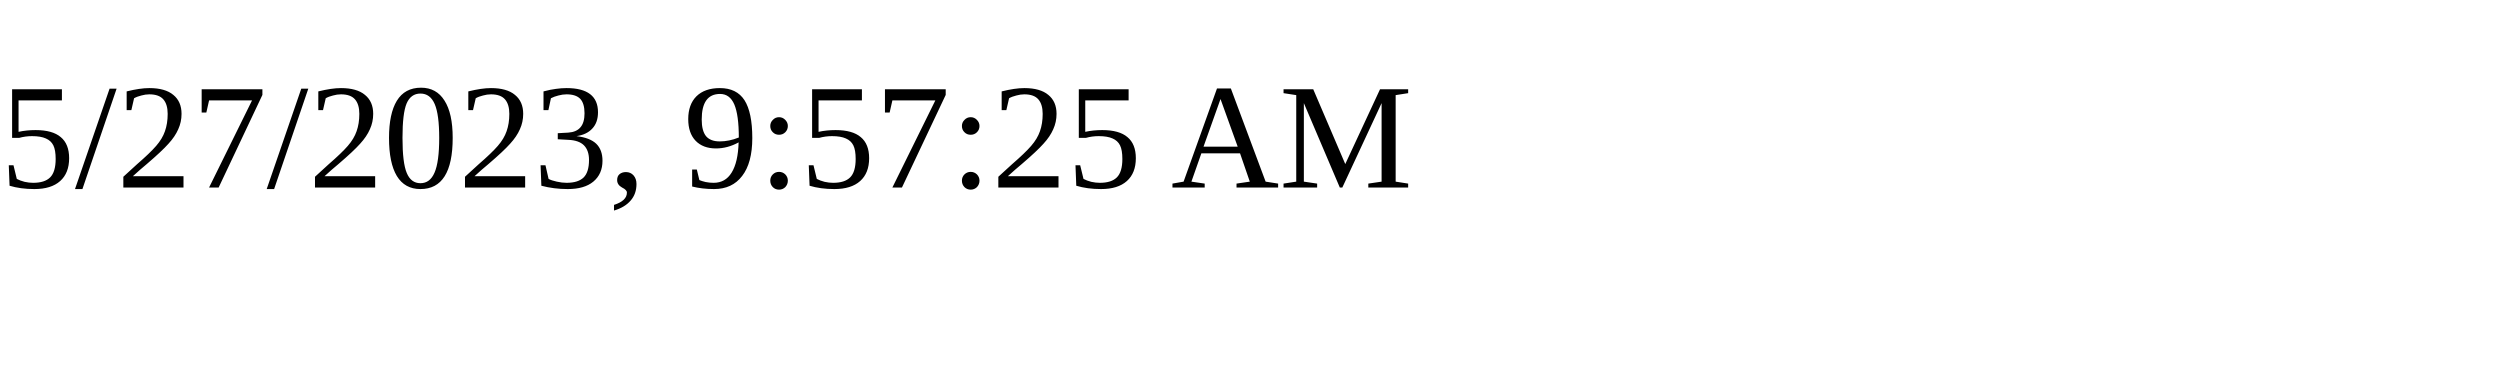
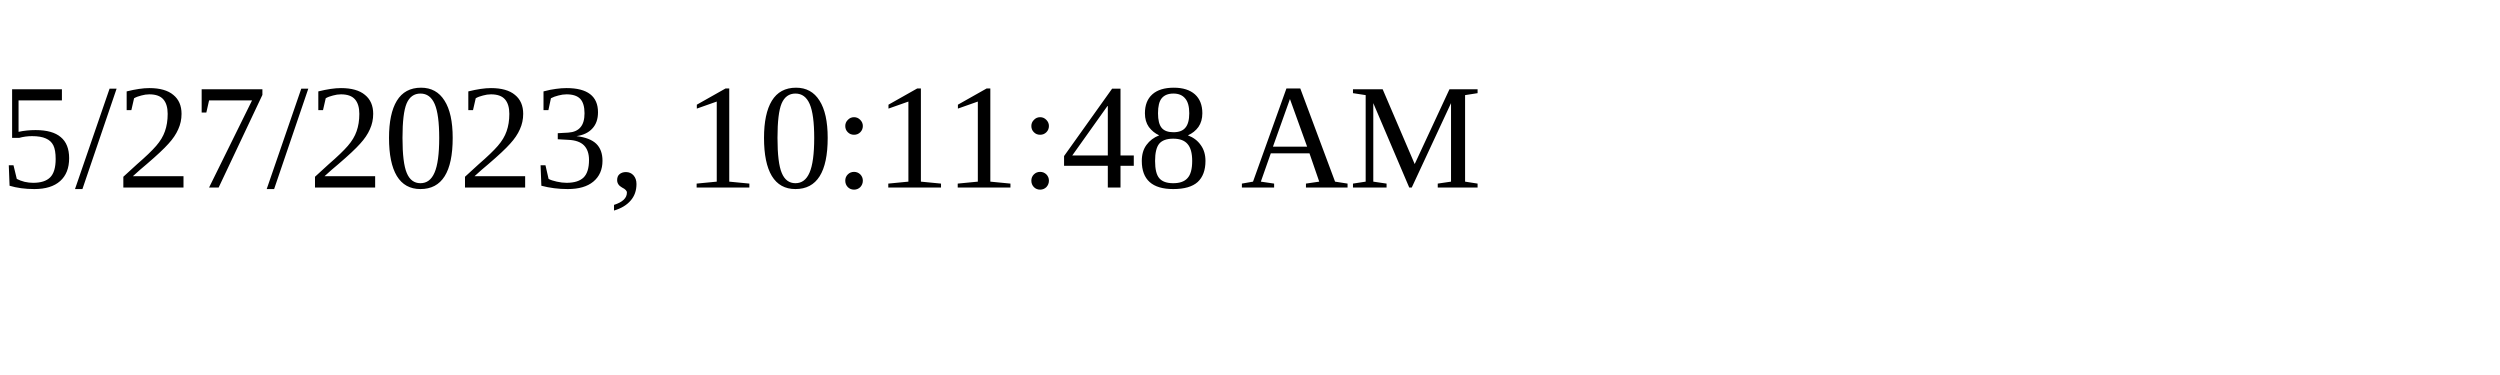
<svg xmlns="http://www.w3.org/2000/svg" height="30" width="200">
-   <text x="0" y="15">5/27/2023, 9:57:25 AM</text>
+   <text x="0" y="15">5/27/2023, 10:11:48 AM</text>
</svg>
